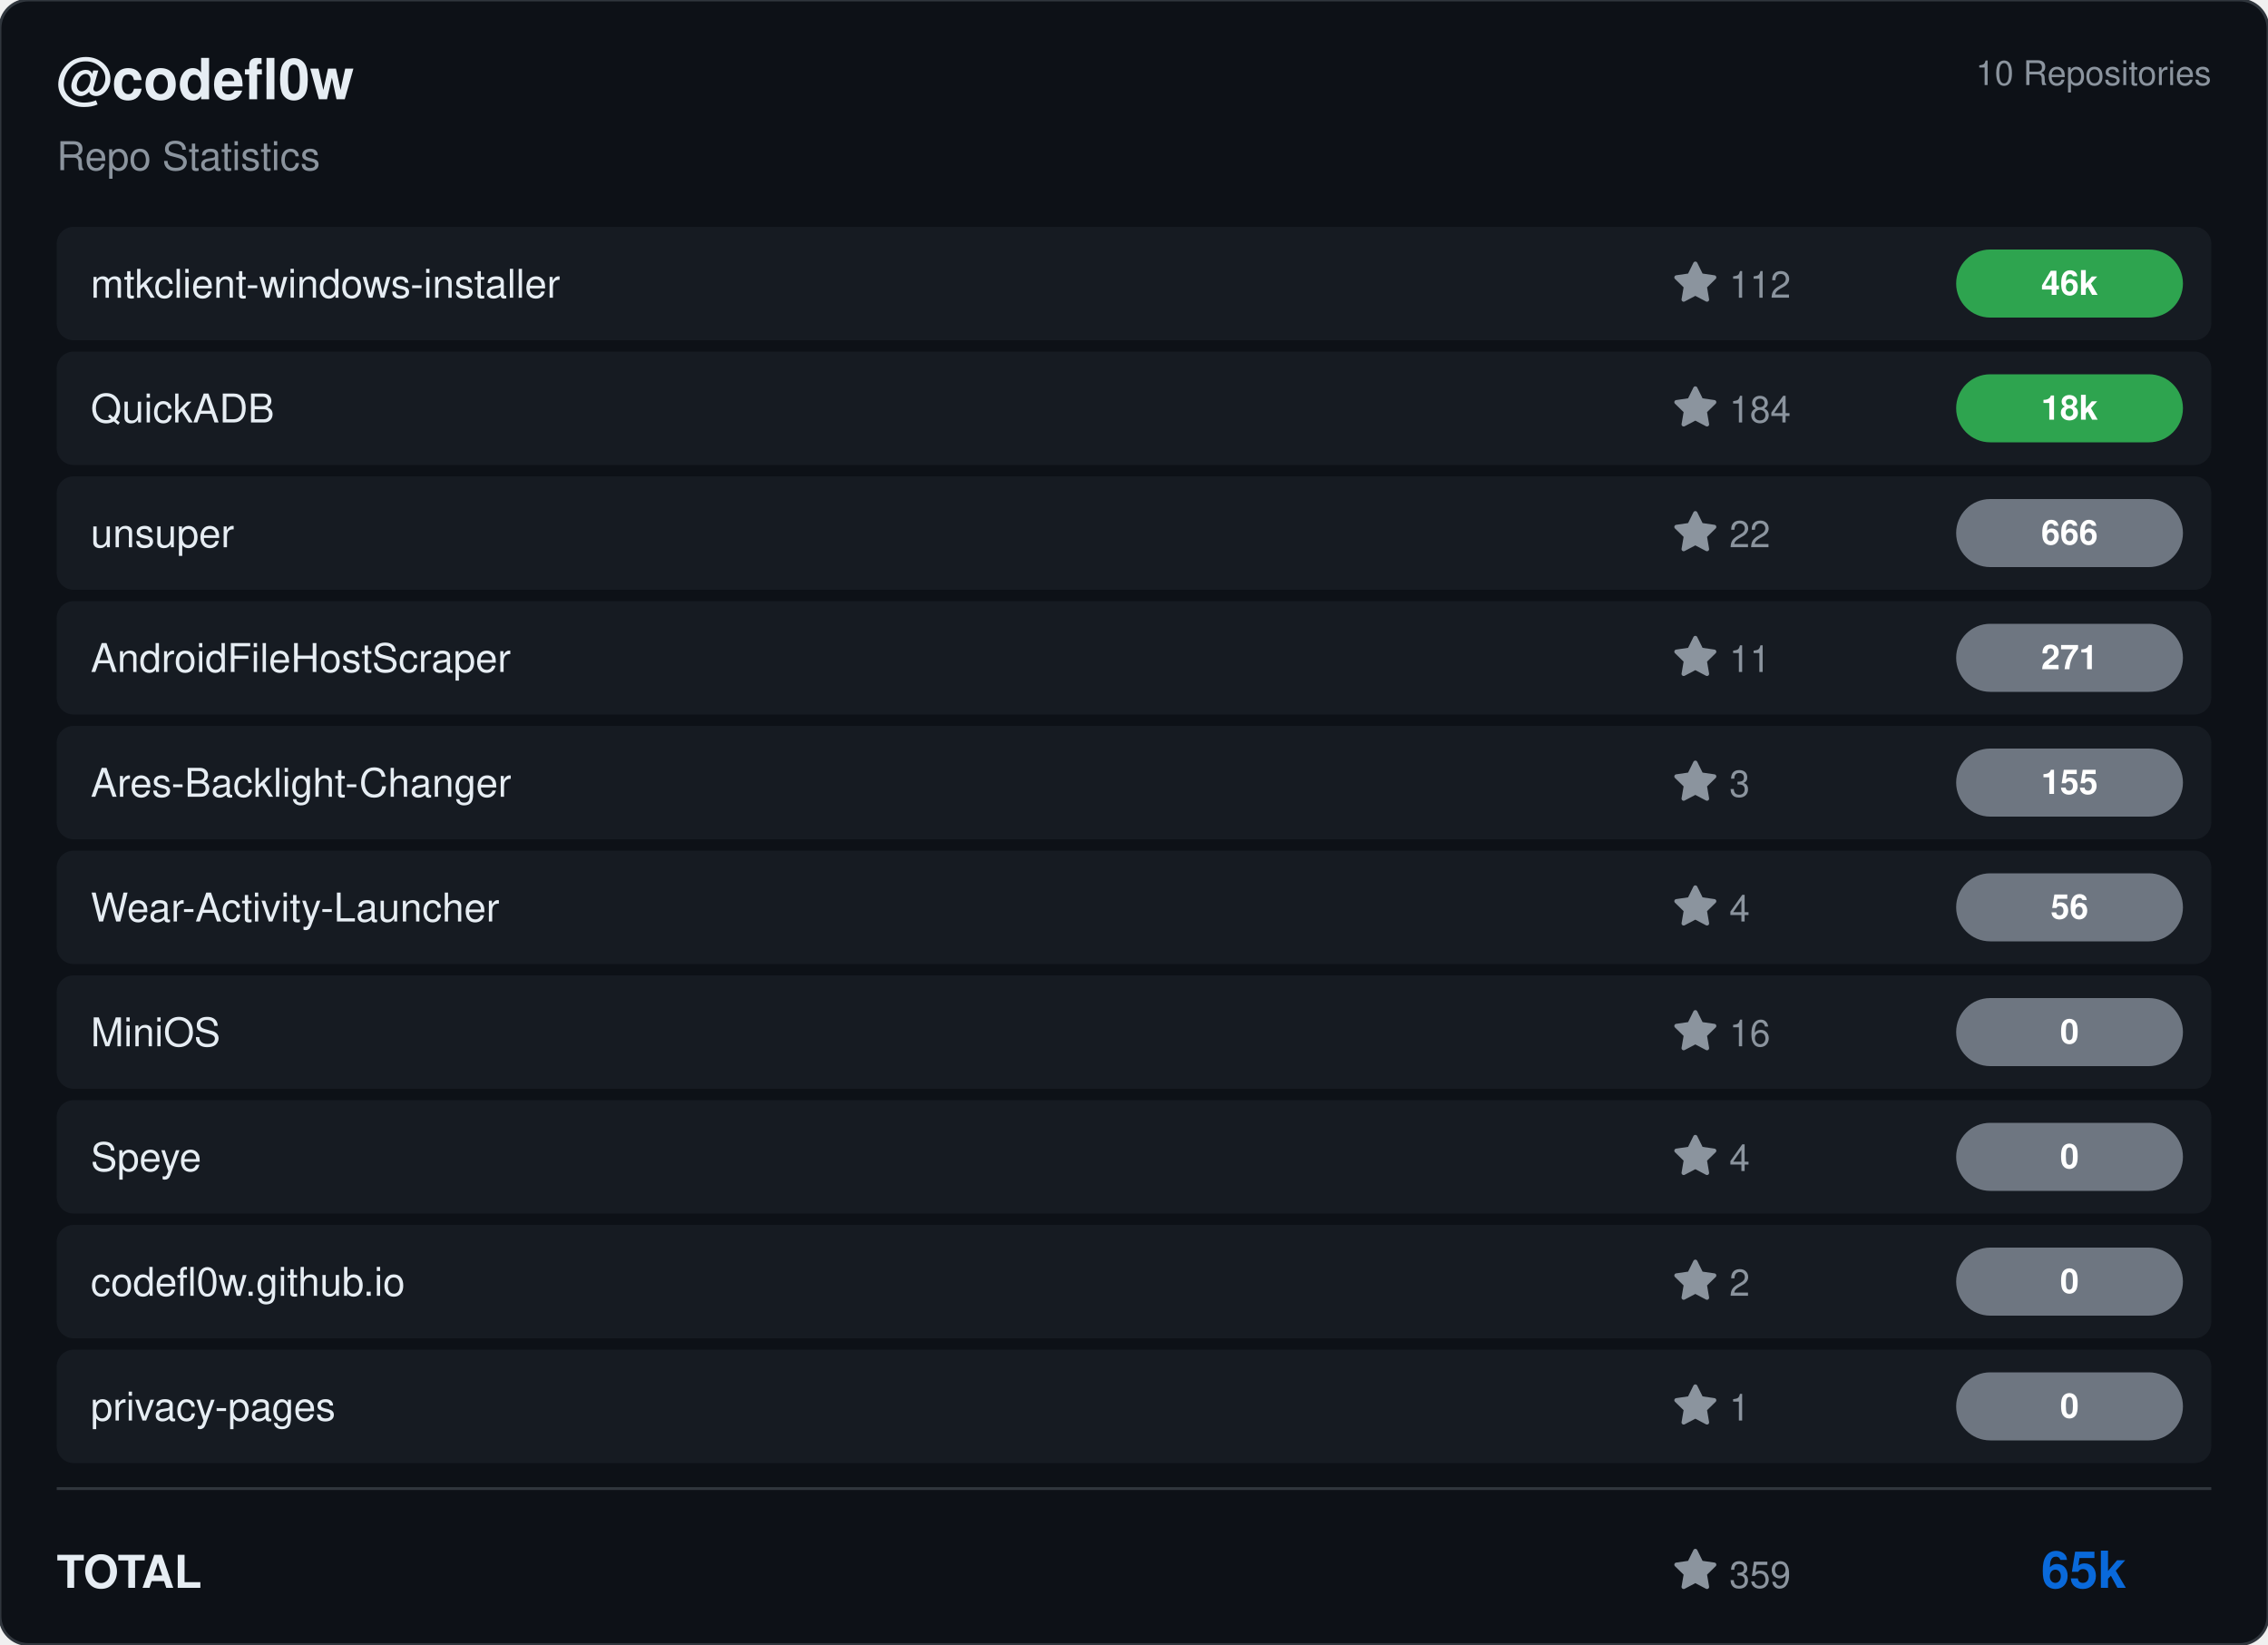
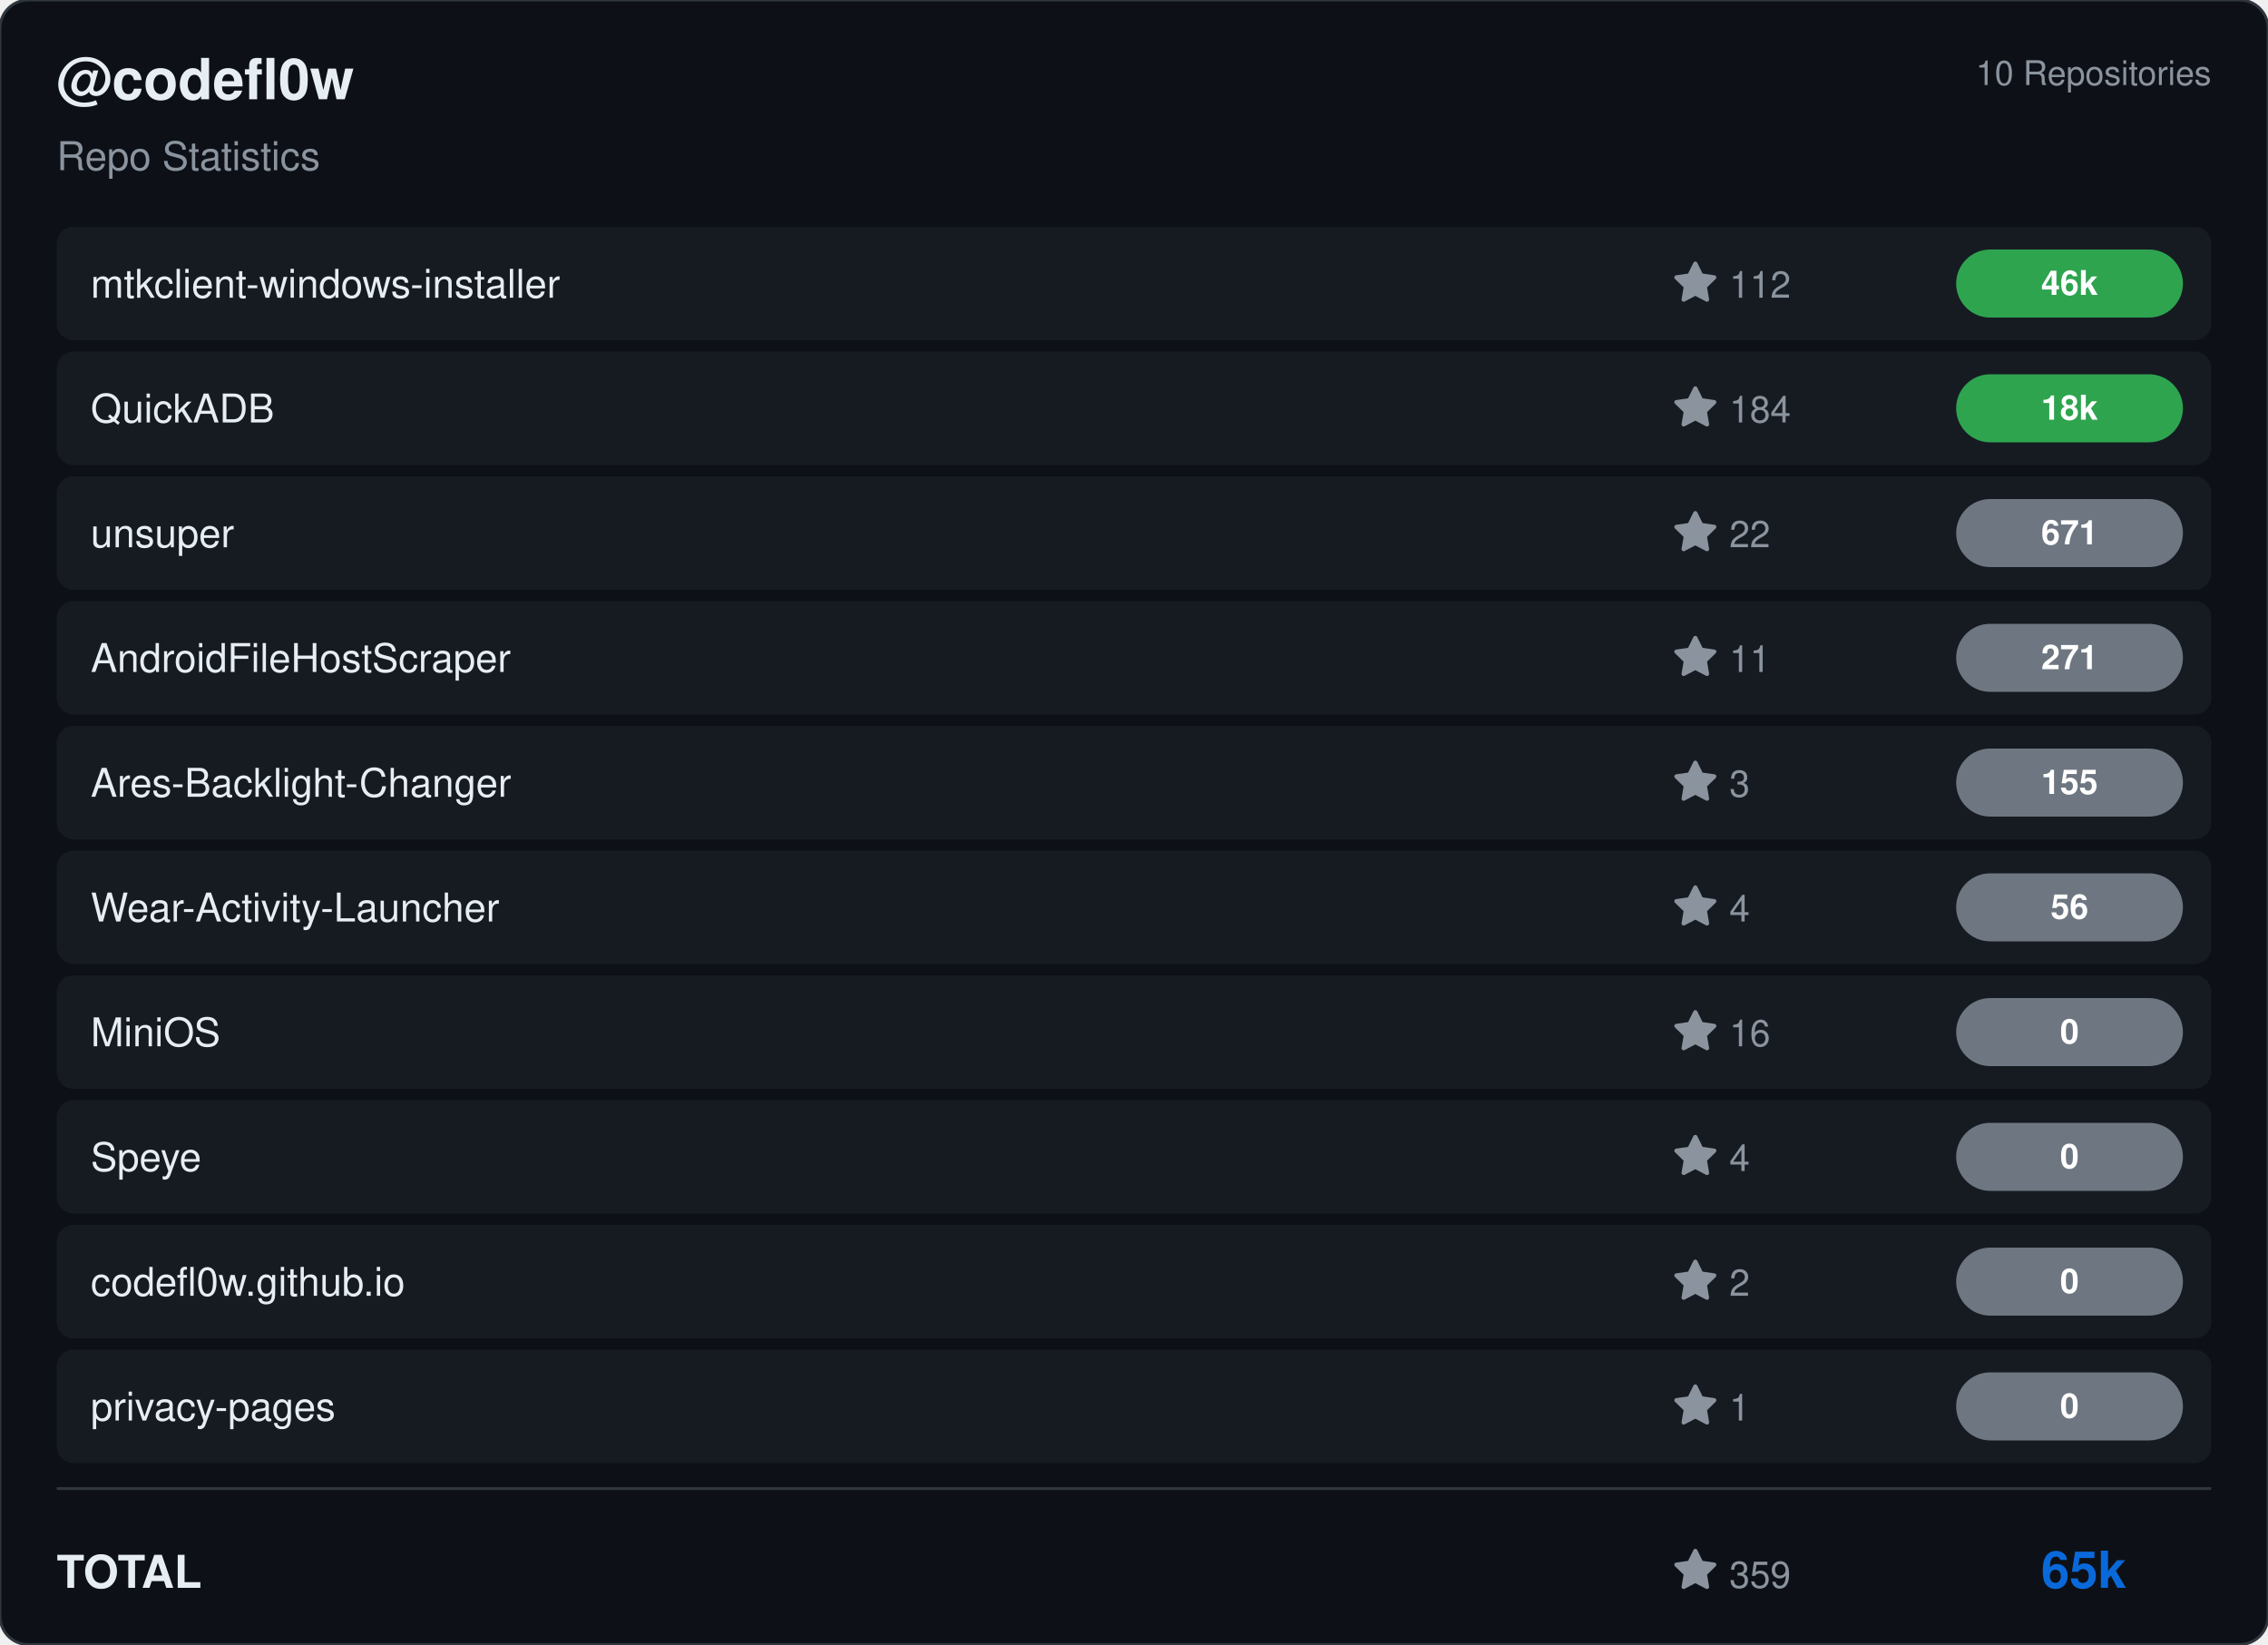
<svg xmlns="http://www.w3.org/2000/svg" viewBox="0 0 800 580" width="800" height="580">
  <rect width="800" height="580" rx="10" fill="#0d1117" stroke="#30363d" stroke-width="1" />
  <g transform="translate(20, 35)">
    <text fill="#e6edf3" font-size="20" font-family="Segoe UI, Helvetica, Arial, sans-serif" font-weight="600">@codefl0w</text>
    <text y="25" fill="#8b949e" font-size="14" font-family="Segoe UI, Helvetica, Arial, sans-serif">Repo Statistics</text>
  </g>
  <text x="780" y="30" fill="#8b949e" font-size="12" font-family="Segoe UI, Helvetica, Arial, sans-serif" text-anchor="end">10 Repositories</text>
  <rect x="20" y="80" width="760" height="40" rx="6" fill="#161b22" />
  <text x="32" y="105" fill="#e6edf3" font-size="14" font-family="Segoe UI, Helvetica, Arial, sans-serif" font-weight="500">mtkclient-windows-installer</text>
  <g transform="translate(590, 92)">
    <path d="M8 .25a.75.75 0 0 1 .673.418l1.882 3.815 4.21.612a.75.75 0 0 1 .416 1.279l-3.046 2.97.719 4.192a.751.751 0 0 1-1.088.791L8 12.347l-3.766 1.98a.75.75 0 0 1-1.088-.79l.72-4.194L.818 6.374a.75.75 0 0 1 .416-1.28l4.21-.611L7.327.668A.75.75 0 0 1 8 .25Z" fill="#8b949e" />
    <text x="20" y="13" fill="#8b949e" font-size="13" font-family="Segoe UI, Helvetica, Arial, sans-serif">112</text>
  </g>
  <rect x="690" y="88.0" width="80" height="24" rx="12" fill="#2ea44f" />
  <text x="730.0" y="104.0" fill="#ffffff" font-size="12" font-weight="bold" font-family="Segoe UI, Helvetica, Arial, sans-serif" text-anchor="middle">46k</text>
  <rect x="20" y="124" width="760" height="40" rx="6" fill="#161b22" />
  <text x="32" y="149" fill="#e6edf3" font-size="14" font-family="Segoe UI, Helvetica, Arial, sans-serif" font-weight="500">QuickADB</text>
  <g transform="translate(590, 136)">
    <path d="M8 .25a.75.75 0 0 1 .673.418l1.882 3.815 4.21.612a.75.75 0 0 1 .416 1.279l-3.046 2.97.719 4.192a.751.751 0 0 1-1.088.791L8 12.347l-3.766 1.98a.75.75 0 0 1-1.088-.79l.72-4.194L.818 6.374a.75.75 0 0 1 .416-1.28l4.21-.611L7.327.668A.75.75 0 0 1 8 .25Z" fill="#8b949e" />
    <text x="20" y="13" fill="#8b949e" font-size="13" font-family="Segoe UI, Helvetica, Arial, sans-serif">184</text>
  </g>
  <rect x="690" y="132.0" width="80" height="24" rx="12" fill="#2ea44f" />
  <text x="730.0" y="148.0" fill="#ffffff" font-size="12" font-weight="bold" font-family="Segoe UI, Helvetica, Arial, sans-serif" text-anchor="middle">18k</text>
  <rect x="20" y="168" width="760" height="40" rx="6" fill="#161b22" />
  <text x="32" y="193" fill="#e6edf3" font-size="14" font-family="Segoe UI, Helvetica, Arial, sans-serif" font-weight="500">unsuper</text>
  <g transform="translate(590, 180)">
    <path d="M8 .25a.75.75 0 0 1 .673.418l1.882 3.815 4.21.612a.75.75 0 0 1 .416 1.279l-3.046 2.97.719 4.192a.751.751 0 0 1-1.088.791L8 12.347l-3.766 1.98a.75.75 0 0 1-1.088-.79l.72-4.194L.818 6.374a.75.75 0 0 1 .416-1.28l4.21-.611L7.327.668A.75.75 0 0 1 8 .25Z" fill="#8b949e" />
    <text x="20" y="13" fill="#8b949e" font-size="13" font-family="Segoe UI, Helvetica, Arial, sans-serif">22</text>
  </g>
  <rect x="690" y="176.0" width="80" height="24" rx="12" fill="#6e7681" />
-   <text x="730.0" y="192.0" fill="#ffffff" font-size="12" font-weight="bold" font-family="Segoe UI, Helvetica, Arial, sans-serif" text-anchor="middle">666</text>
+   <text x="730.0" y="192.0" fill="#ffffff" font-size="12" font-weight="bold" font-family="Segoe UI, Helvetica, Arial, sans-serif" text-anchor="middle">671</text>
  <rect x="20" y="212" width="760" height="40" rx="6" fill="#161b22" />
  <text x="32" y="237" fill="#e6edf3" font-size="14" font-family="Segoe UI, Helvetica, Arial, sans-serif" font-weight="500">AndroidFileHostScraper</text>
  <g transform="translate(590, 224)">
    <path d="M8 .25a.75.75 0 0 1 .673.418l1.882 3.815 4.21.612a.75.75 0 0 1 .416 1.279l-3.046 2.97.719 4.192a.751.751 0 0 1-1.088.791L8 12.347l-3.766 1.98a.75.75 0 0 1-1.088-.79l.72-4.194L.818 6.374a.75.75 0 0 1 .416-1.28l4.21-.611L7.327.668A.75.75 0 0 1 8 .25Z" fill="#8b949e" />
    <text x="20" y="13" fill="#8b949e" font-size="13" font-family="Segoe UI, Helvetica, Arial, sans-serif">11</text>
  </g>
  <rect x="690" y="220.0" width="80" height="24" rx="12" fill="#6e7681" />
  <text x="730.0" y="236.0" fill="#ffffff" font-size="12" font-weight="bold" font-family="Segoe UI, Helvetica, Arial, sans-serif" text-anchor="middle">271</text>
  <rect x="20" y="256" width="760" height="40" rx="6" fill="#161b22" />
  <text x="32" y="281" fill="#e6edf3" font-size="14" font-family="Segoe UI, Helvetica, Arial, sans-serif" font-weight="500">Ares-Backlight-Changer</text>
  <g transform="translate(590, 268)">
    <path d="M8 .25a.75.75 0 0 1 .673.418l1.882 3.815 4.21.612a.75.75 0 0 1 .416 1.279l-3.046 2.97.719 4.192a.751.751 0 0 1-1.088.791L8 12.347l-3.766 1.98a.75.75 0 0 1-1.088-.79l.72-4.194L.818 6.374a.75.75 0 0 1 .416-1.28l4.21-.611L7.327.668A.75.75 0 0 1 8 .25Z" fill="#8b949e" />
    <text x="20" y="13" fill="#8b949e" font-size="13" font-family="Segoe UI, Helvetica, Arial, sans-serif">3</text>
  </g>
  <rect x="690" y="264.0" width="80" height="24" rx="12" fill="#6e7681" />
  <text x="730.0" y="280.0" fill="#ffffff" font-size="12" font-weight="bold" font-family="Segoe UI, Helvetica, Arial, sans-serif" text-anchor="middle">155</text>
  <rect x="20" y="300" width="760" height="40" rx="6" fill="#161b22" />
  <text x="32" y="325" fill="#e6edf3" font-size="14" font-family="Segoe UI, Helvetica, Arial, sans-serif" font-weight="500">Wear-Activity-Launcher</text>
  <g transform="translate(590, 312)">
    <path d="M8 .25a.75.75 0 0 1 .673.418l1.882 3.815 4.21.612a.75.75 0 0 1 .416 1.279l-3.046 2.97.719 4.192a.751.751 0 0 1-1.088.791L8 12.347l-3.766 1.98a.75.75 0 0 1-1.088-.79l.72-4.194L.818 6.374a.75.75 0 0 1 .416-1.28l4.21-.611L7.327.668A.75.75 0 0 1 8 .25Z" fill="#8b949e" />
    <text x="20" y="13" fill="#8b949e" font-size="13" font-family="Segoe UI, Helvetica, Arial, sans-serif">4</text>
  </g>
  <rect x="690" y="308.0" width="80" height="24" rx="12" fill="#6e7681" />
  <text x="730.0" y="324.0" fill="#ffffff" font-size="12" font-weight="bold" font-family="Segoe UI, Helvetica, Arial, sans-serif" text-anchor="middle">56</text>
  <rect x="20" y="344" width="760" height="40" rx="6" fill="#161b22" />
  <text x="32" y="369" fill="#e6edf3" font-size="14" font-family="Segoe UI, Helvetica, Arial, sans-serif" font-weight="500">MiniOS</text>
  <g transform="translate(590, 356)">
    <path d="M8 .25a.75.75 0 0 1 .673.418l1.882 3.815 4.21.612a.75.75 0 0 1 .416 1.279l-3.046 2.97.719 4.192a.751.751 0 0 1-1.088.791L8 12.347l-3.766 1.98a.75.75 0 0 1-1.088-.79l.72-4.194L.818 6.374a.75.75 0 0 1 .416-1.28l4.21-.611L7.327.668A.75.75 0 0 1 8 .25Z" fill="#8b949e" />
    <text x="20" y="13" fill="#8b949e" font-size="13" font-family="Segoe UI, Helvetica, Arial, sans-serif">16</text>
  </g>
  <rect x="690" y="352.0" width="80" height="24" rx="12" fill="#6e7681" />
  <text x="730.0" y="368.0" fill="#ffffff" font-size="12" font-weight="bold" font-family="Segoe UI, Helvetica, Arial, sans-serif" text-anchor="middle">0</text>
  <rect x="20" y="388" width="760" height="40" rx="6" fill="#161b22" />
  <text x="32" y="413" fill="#e6edf3" font-size="14" font-family="Segoe UI, Helvetica, Arial, sans-serif" font-weight="500">Speye</text>
  <g transform="translate(590, 400)">
    <path d="M8 .25a.75.75 0 0 1 .673.418l1.882 3.815 4.21.612a.75.75 0 0 1 .416 1.279l-3.046 2.97.719 4.192a.751.751 0 0 1-1.088.791L8 12.347l-3.766 1.98a.75.75 0 0 1-1.088-.79l.72-4.194L.818 6.374a.75.75 0 0 1 .416-1.28l4.21-.611L7.327.668A.75.75 0 0 1 8 .25Z" fill="#8b949e" />
    <text x="20" y="13" fill="#8b949e" font-size="13" font-family="Segoe UI, Helvetica, Arial, sans-serif">4</text>
  </g>
  <rect x="690" y="396.0" width="80" height="24" rx="12" fill="#6e7681" />
  <text x="730.0" y="412.0" fill="#ffffff" font-size="12" font-weight="bold" font-family="Segoe UI, Helvetica, Arial, sans-serif" text-anchor="middle">0</text>
  <rect x="20" y="432" width="760" height="40" rx="6" fill="#161b22" />
  <text x="32" y="457" fill="#e6edf3" font-size="14" font-family="Segoe UI, Helvetica, Arial, sans-serif" font-weight="500">codefl0w.github.io</text>
  <g transform="translate(590, 444)">
    <path d="M8 .25a.75.75 0 0 1 .673.418l1.882 3.815 4.21.612a.75.75 0 0 1 .416 1.279l-3.046 2.97.719 4.192a.751.751 0 0 1-1.088.791L8 12.347l-3.766 1.98a.75.75 0 0 1-1.088-.79l.72-4.194L.818 6.374a.75.75 0 0 1 .416-1.28l4.21-.611L7.327.668A.75.75 0 0 1 8 .25Z" fill="#8b949e" />
    <text x="20" y="13" fill="#8b949e" font-size="13" font-family="Segoe UI, Helvetica, Arial, sans-serif">2</text>
  </g>
  <rect x="690" y="440.0" width="80" height="24" rx="12" fill="#6e7681" />
  <text x="730.0" y="456.0" fill="#ffffff" font-size="12" font-weight="bold" font-family="Segoe UI, Helvetica, Arial, sans-serif" text-anchor="middle">0</text>
  <rect x="20" y="476" width="760" height="40" rx="6" fill="#161b22" />
  <text x="32" y="501" fill="#e6edf3" font-size="14" font-family="Segoe UI, Helvetica, Arial, sans-serif" font-weight="500">privacy-pages</text>
  <g transform="translate(590, 488)">
    <path d="M8 .25a.75.75 0 0 1 .673.418l1.882 3.815 4.21.612a.75.75 0 0 1 .416 1.279l-3.046 2.97.719 4.192a.751.751 0 0 1-1.088.791L8 12.347l-3.766 1.98a.75.75 0 0 1-1.088-.79l.72-4.194L.818 6.374a.75.75 0 0 1 .416-1.28l4.21-.611L7.327.668A.75.75 0 0 1 8 .25Z" fill="#8b949e" />
    <text x="20" y="13" fill="#8b949e" font-size="13" font-family="Segoe UI, Helvetica, Arial, sans-serif">1</text>
  </g>
  <rect x="690" y="484.0" width="80" height="24" rx="12" fill="#6e7681" />
  <text x="730.0" y="500.0" fill="#ffffff" font-size="12" font-weight="bold" font-family="Segoe UI, Helvetica, Arial, sans-serif" text-anchor="middle">0</text>
  <line x1="20" y1="525" x2="780" y2="525" stroke="#30363d" />
  <text x="20" y="560" fill="#e6edf3" font-size="16" font-family="Segoe UI, Helvetica, Arial, sans-serif" font-weight="600">TOTAL</text>
  <g transform="translate(590, 546)">
    <path d="M8 .25a.75.75 0 0 1 .673.418l1.882 3.815 4.21.612a.75.75 0 0 1 .416 1.279l-3.046 2.97.719 4.192a.751.751 0 0 1-1.088.791L8 12.347l-3.766 1.98a.75.75 0 0 1-1.088-.79l.72-4.194L.818 6.374a.75.75 0 0 1 .416-1.28l4.21-.611L7.327.668A.75.75 0 0 1 8 .25Z" fill="#8b949e" />
    <text x="20" y="14" fill="#8b949e" font-size="13" font-family="Segoe UI, Helvetica, Arial, sans-serif">359</text>
  </g>
  <text x="750" y="560" fill="#0969da" font-size="18" font-family="Segoe UI, Helvetica, Arial, sans-serif" font-weight="bold" text-anchor="end">65k</text>
</svg>
